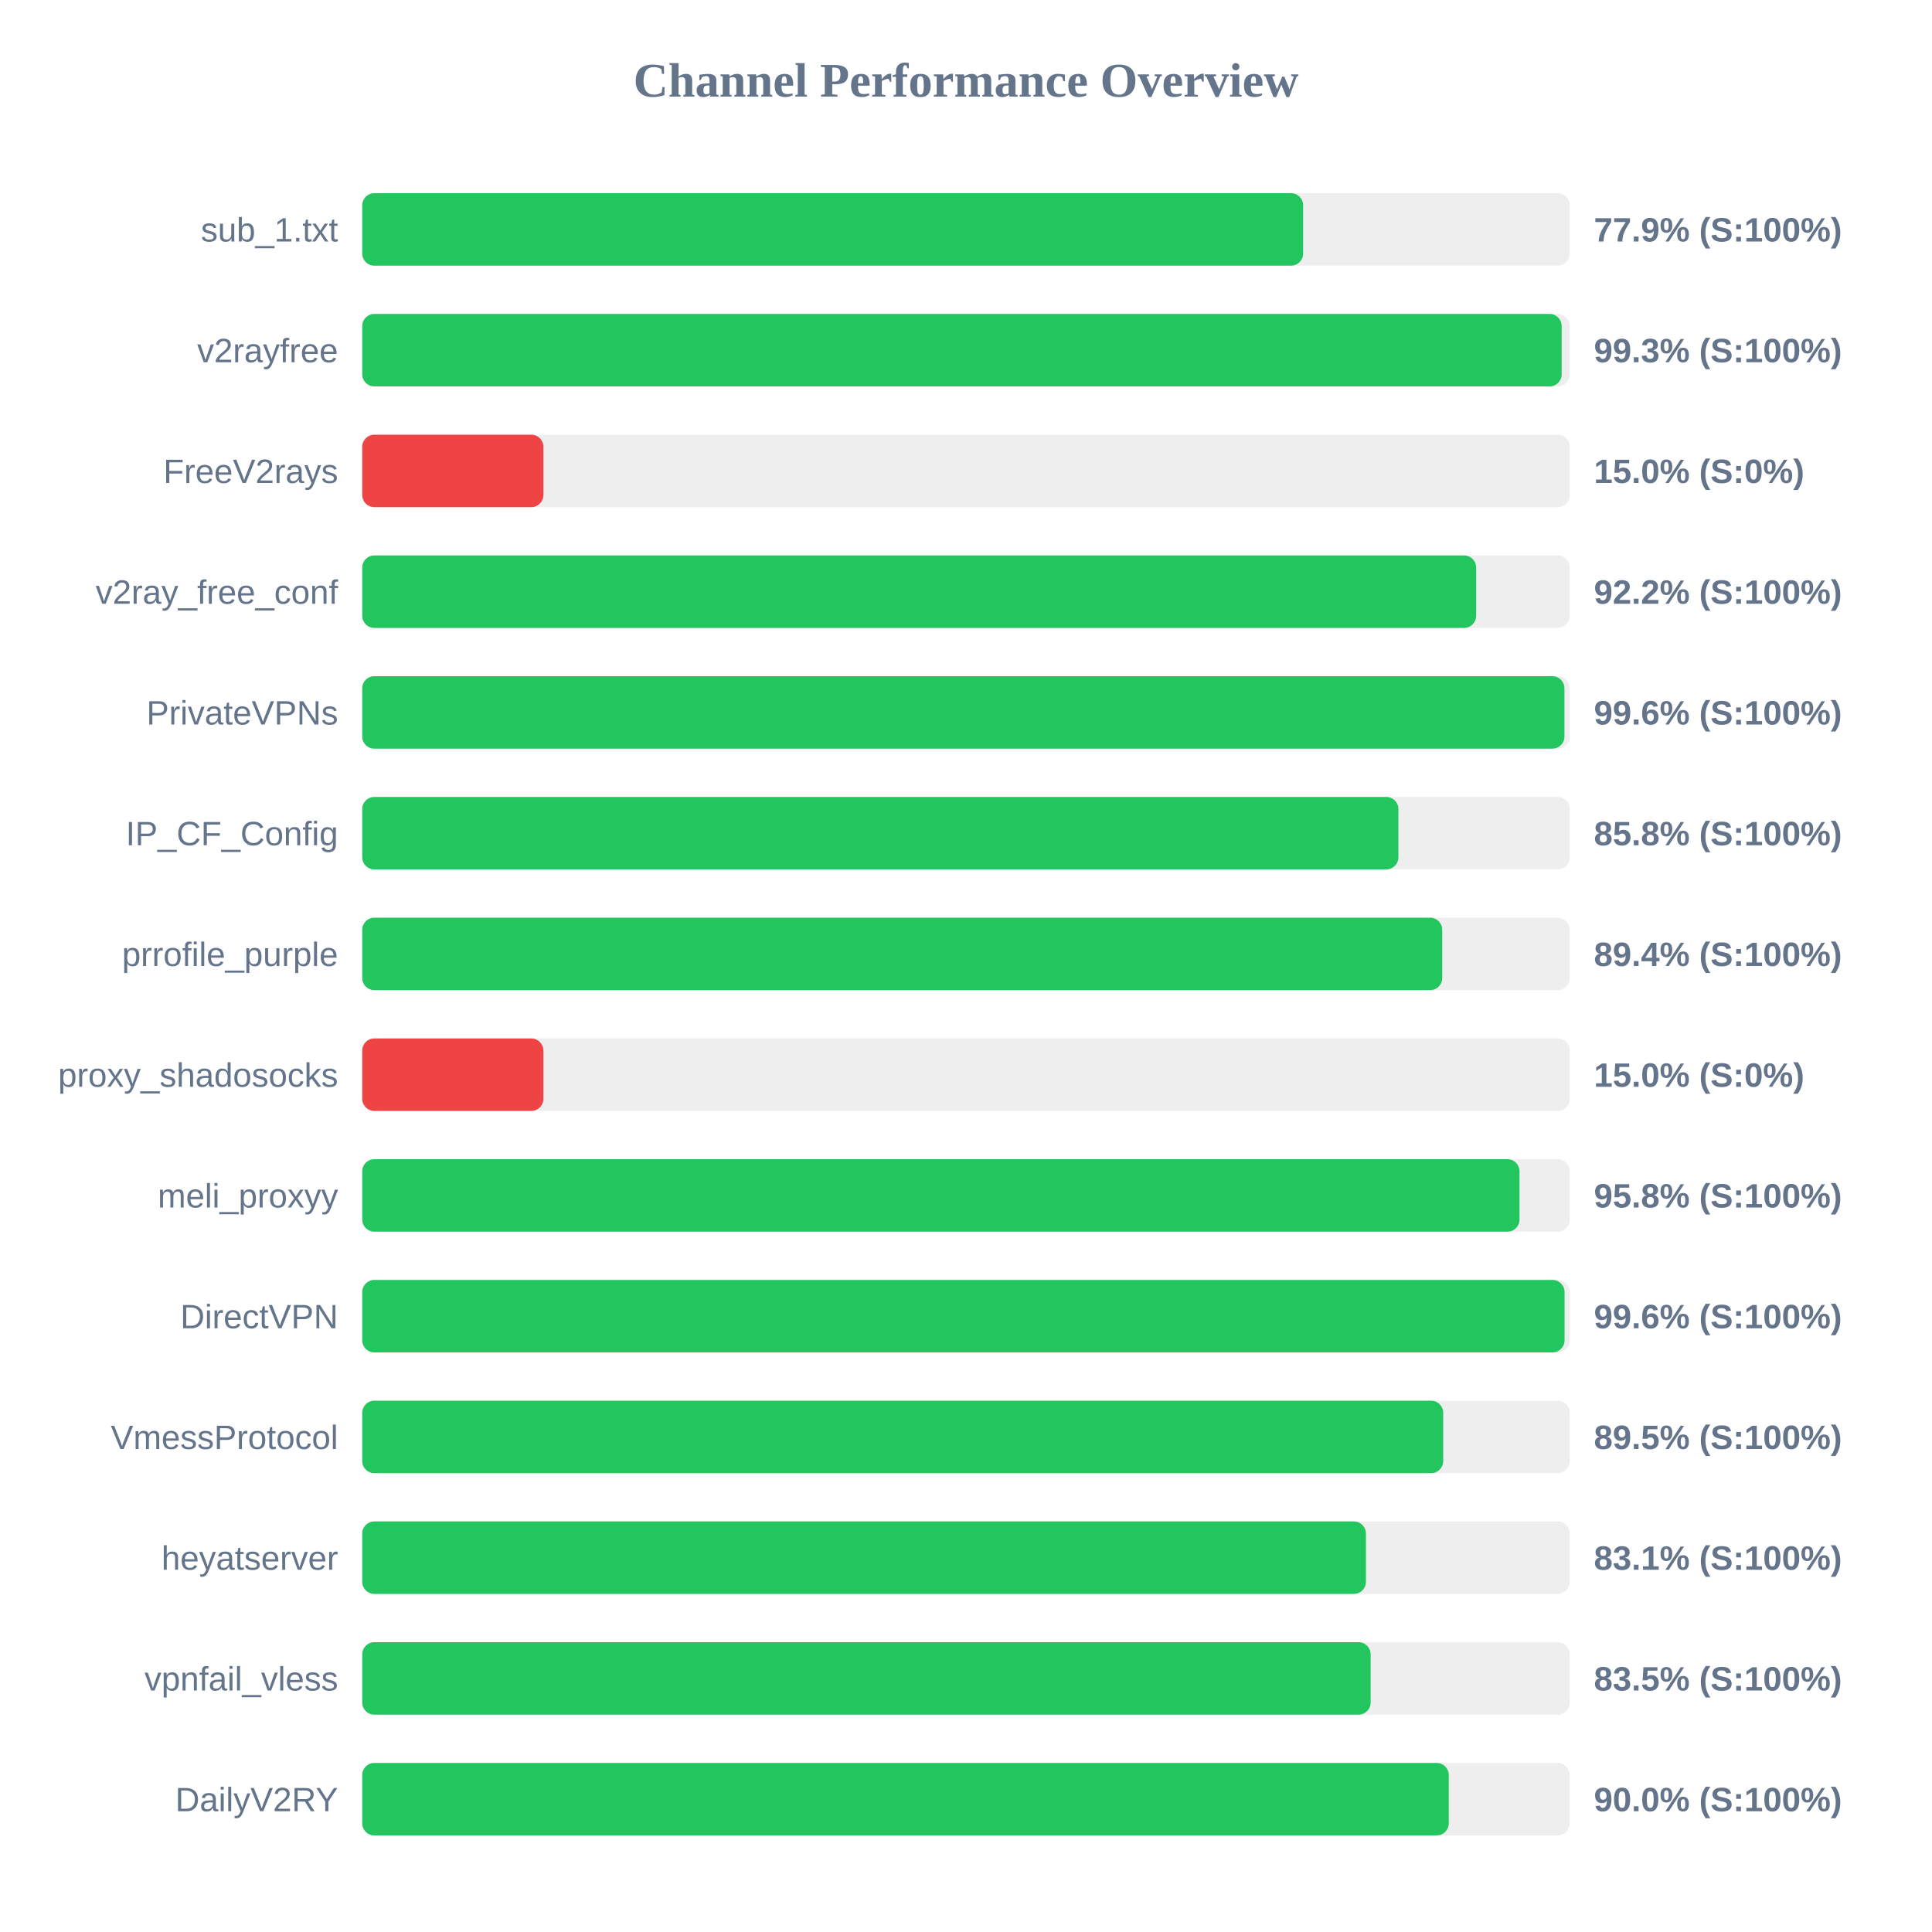
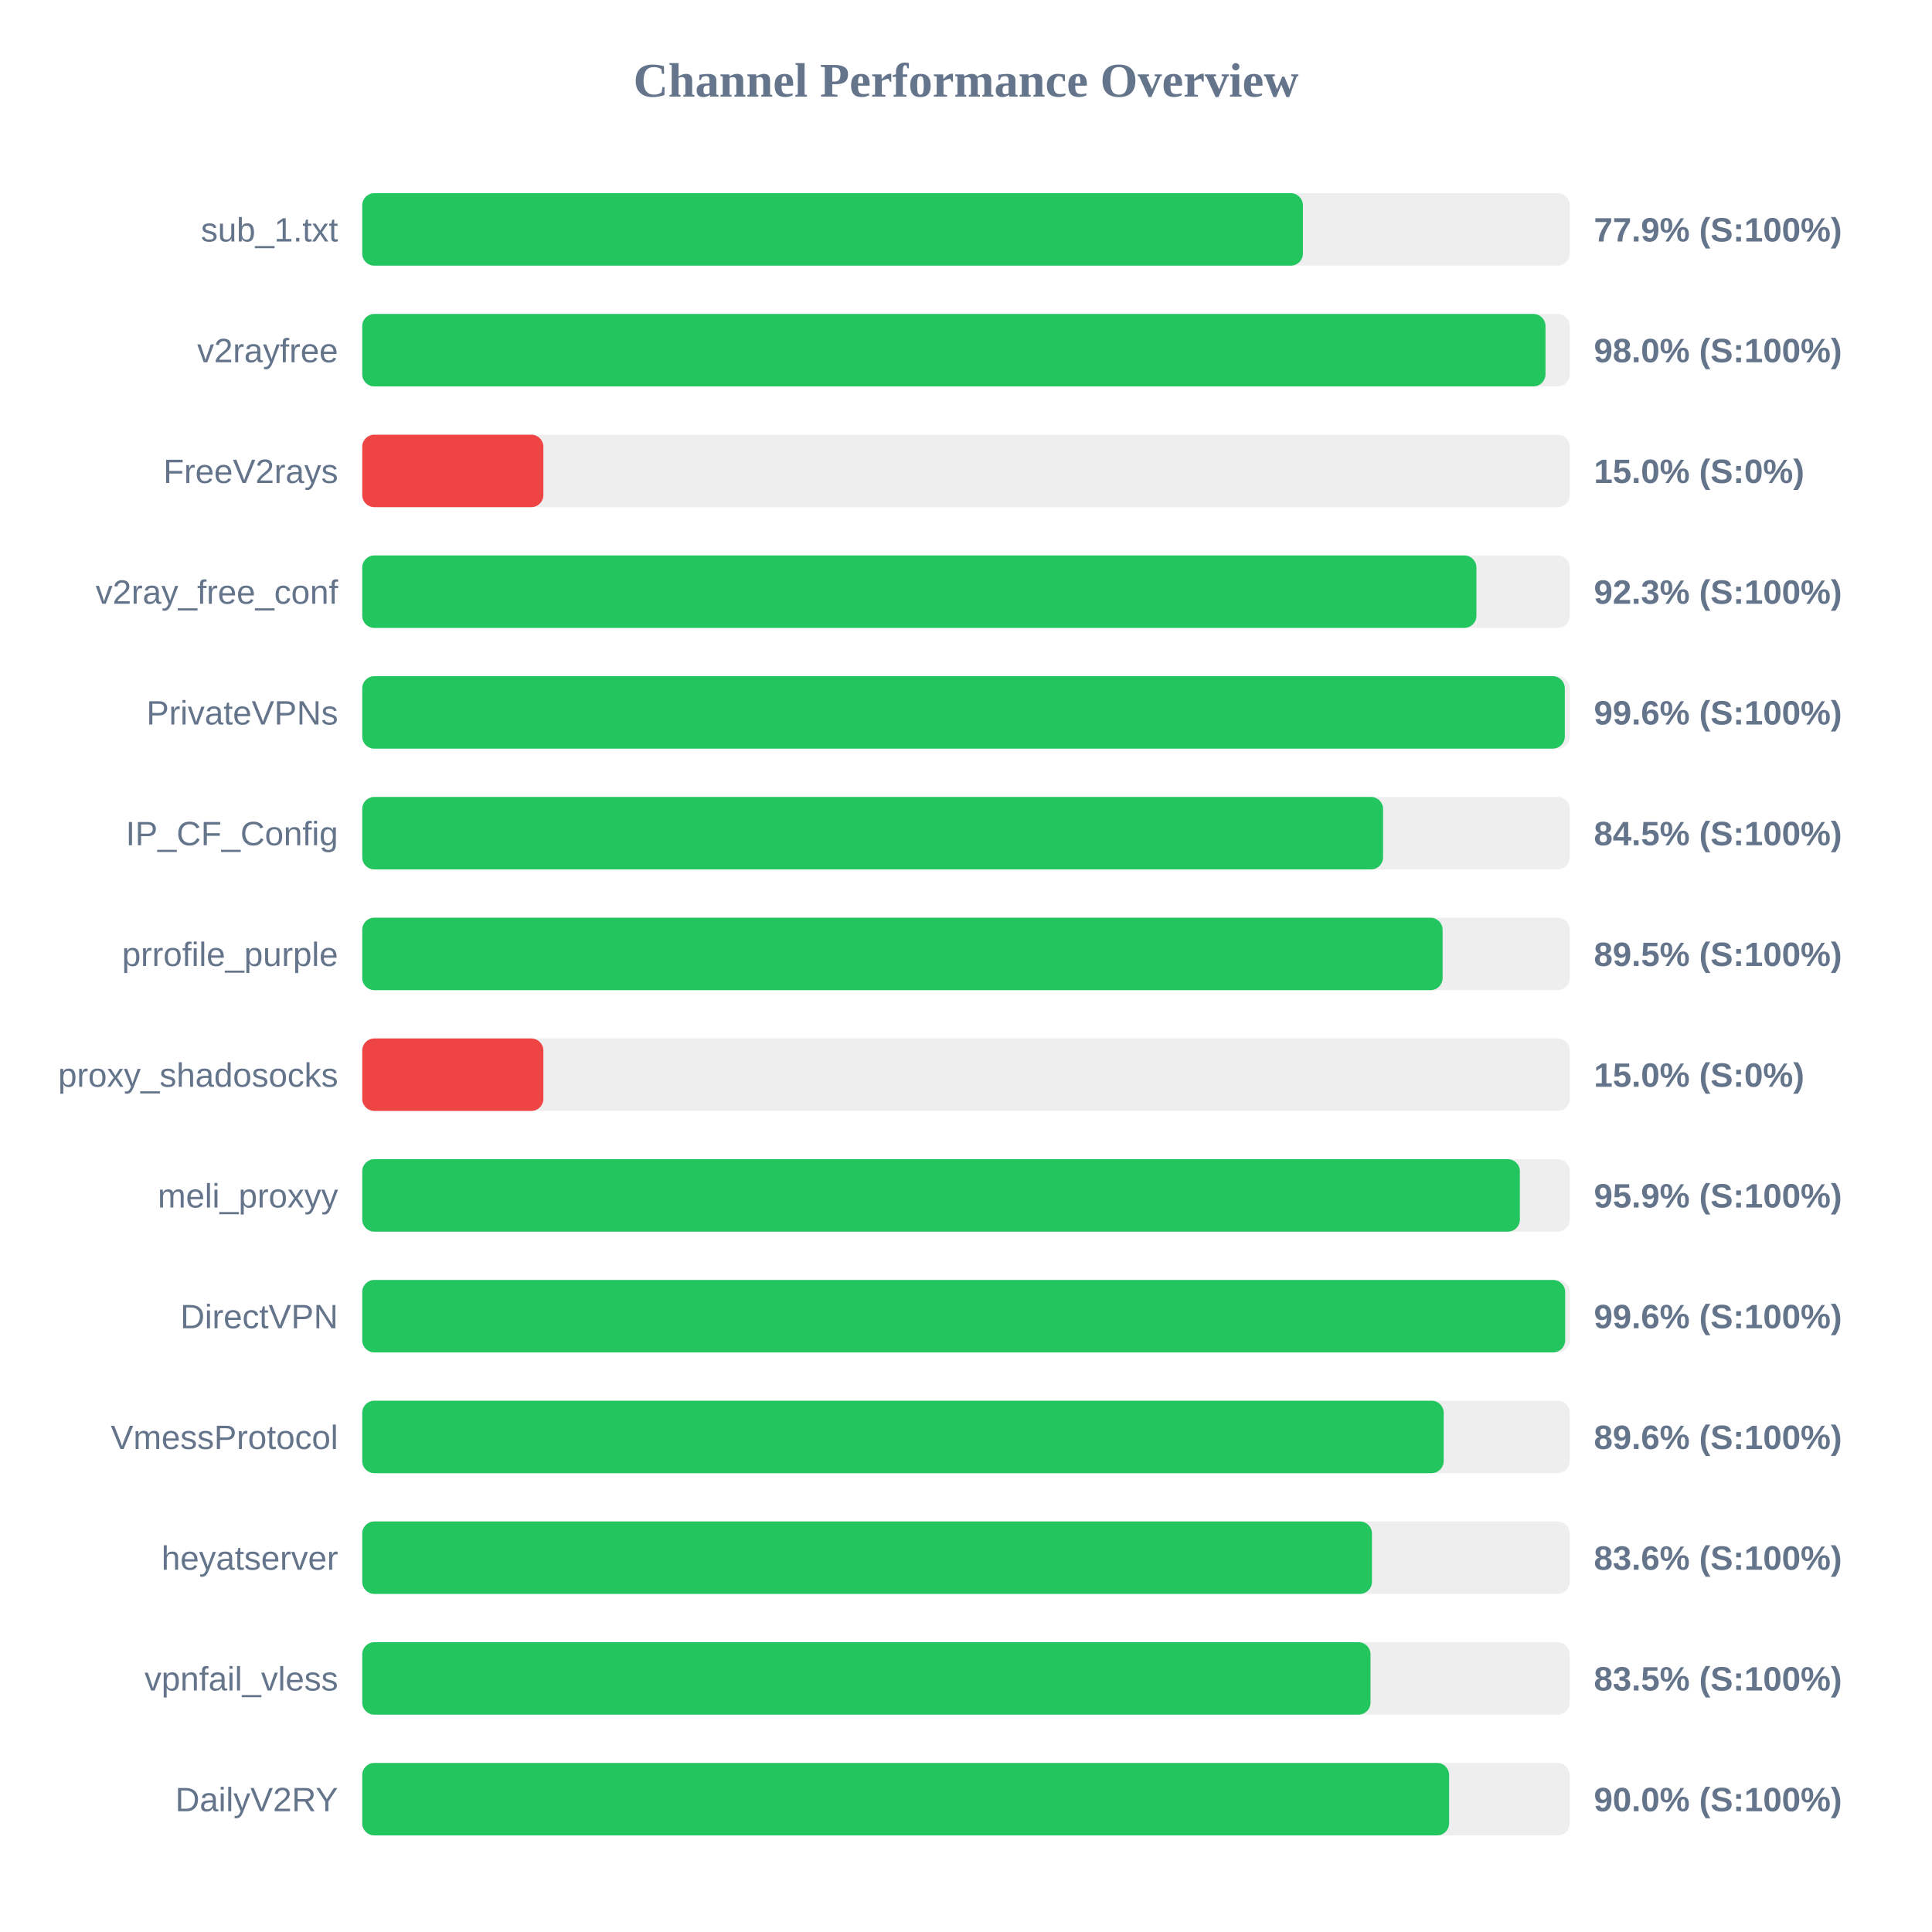
<svg xmlns="http://www.w3.org/2000/svg" width="800" height="800" version="1.1">
  <style>
        .row { font: 14px Arial; fill: #64748b; }
        .score { font: bold 14px Arial; fill: #64748b; }
    </style>
  <text x="400" y="40" text-anchor="middle" font-size="20px" font-weight="bold" fill="#64748b">Channel Performance Overview</text>
  <rect x="150" y="80" width="500" height="30" fill="#eee" rx="5" />
-   <rect x="150" y="80" width="389.6" height="30" fill="#22c55e" rx="5" />
+   <rect x="150" y="80" width="389.5" height="30" fill="#22c55e" rx="5" />
  <text x="140" y="100" text-anchor="end" class="row">sub_1.txt</text>
  <text x="660" y="100" text-anchor="start" class="score">77.9% (S:100%)</text>
  <rect x="150" y="130" width="500" height="30" fill="#eee" rx="5" />
-   <rect x="150" y="130" width="496.65" height="30" fill="#22c55e" rx="5" />
+   <rect x="150" y="130" width="489.95" height="30" fill="#22c55e" rx="5" />
  <text x="140" y="150" text-anchor="end" class="row">v2rayfree</text>
-   <text x="660" y="150" text-anchor="start" class="score">99.3% (S:100%)</text>
+   <text x="660" y="150" text-anchor="start" class="score">98.0% (S:100%)</text>
  <rect x="150" y="180" width="500" height="30" fill="#eee" rx="5" />
  <rect x="150" y="180" width="75.0" height="30" fill="#ef4444" rx="5" />
  <text x="140" y="200" text-anchor="end" class="row">FreeV2rays</text>
  <text x="660" y="200" text-anchor="start" class="score">15.0% (S:0%)</text>
  <rect x="150" y="230" width="500" height="30" fill="#eee" rx="5" />
-   <rect x="150" y="230" width="461.25" height="30" fill="#22c55e" rx="5" />
+   <rect x="150" y="230" width="461.35" height="30" fill="#22c55e" rx="5" />
  <text x="140" y="250" text-anchor="end" class="row">v2ray_free_conf</text>
-   <text x="660" y="250" text-anchor="start" class="score">92.2% (S:100%)</text>
+   <text x="660" y="250" text-anchor="start" class="score">92.3% (S:100%)</text>
  <rect x="150" y="280" width="500" height="30" fill="#eee" rx="5" />
-   <rect x="150" y="280" width="497.8" height="30" fill="#22c55e" rx="5" />
+   <rect x="150" y="280" width="497.95" height="30" fill="#22c55e" rx="5" />
  <text x="140" y="300" text-anchor="end" class="row">PrivateVPNs</text>
  <text x="660" y="300" text-anchor="start" class="score">99.6% (S:100%)</text>
  <rect x="150" y="330" width="500" height="30" fill="#eee" rx="5" />
-   <rect x="150" y="330" width="429.05" height="30" fill="#22c55e" rx="5" />
+   <rect x="150" y="330" width="422.7" height="30" fill="#22c55e" rx="5" />
  <text x="140" y="350" text-anchor="end" class="row">IP_CF_Config</text>
-   <text x="660" y="350" text-anchor="start" class="score">85.8% (S:100%)</text>
+   <text x="660" y="350" text-anchor="start" class="score">84.5% (S:100%)</text>
  <rect x="150" y="380" width="500" height="30" fill="#eee" rx="5" />
-   <rect x="150" y="380" width="447.2" height="30" fill="#22c55e" rx="5" />
+   <rect x="150" y="380" width="447.35" height="30" fill="#22c55e" rx="5" />
  <text x="140" y="400" text-anchor="end" class="row">prrofile_purple</text>
-   <text x="660" y="400" text-anchor="start" class="score">89.4% (S:100%)</text>
+   <text x="660" y="400" text-anchor="start" class="score">89.5% (S:100%)</text>
  <rect x="150" y="430" width="500" height="30" fill="#eee" rx="5" />
  <rect x="150" y="430" width="75.0" height="30" fill="#ef4444" rx="5" />
  <text x="140" y="450" text-anchor="end" class="row">proxy_shadosocks</text>
  <text x="660" y="450" text-anchor="start" class="score">15.0% (S:0%)</text>
  <rect x="150" y="480" width="500" height="30" fill="#eee" rx="5" />
-   <rect x="150" y="480" width="479.2" height="30" fill="#22c55e" rx="5" />
+   <rect x="150" y="480" width="479.35" height="30" fill="#22c55e" rx="5" />
  <text x="140" y="500" text-anchor="end" class="row">meli_proxyy</text>
-   <text x="660" y="500" text-anchor="start" class="score">95.8% (S:100%)</text>
+   <text x="660" y="500" text-anchor="start" class="score">95.9% (S:100%)</text>
  <rect x="150" y="530" width="500" height="30" fill="#eee" rx="5" />
-   <rect x="150" y="530" width="497.85" height="30" fill="#22c55e" rx="5" />
+   <rect x="150" y="530" width="498.1" height="30" fill="#22c55e" rx="5" />
  <text x="140" y="550" text-anchor="end" class="row">DirectVPN</text>
  <text x="660" y="550" text-anchor="start" class="score">99.6% (S:100%)</text>
  <rect x="150" y="580" width="500" height="30" fill="#eee" rx="5" />
-   <rect x="150" y="580" width="447.6" height="30" fill="#22c55e" rx="5" />
+   <rect x="150" y="580" width="447.8" height="30" fill="#22c55e" rx="5" />
  <text x="140" y="600" text-anchor="end" class="row">VmessProtocol</text>
-   <text x="660" y="600" text-anchor="start" class="score">89.5% (S:100%)</text>
+   <text x="660" y="600" text-anchor="start" class="score">89.6% (S:100%)</text>
  <rect x="150" y="630" width="500" height="30" fill="#eee" rx="5" />
-   <rect x="150" y="630" width="415.6" height="30" fill="#22c55e" rx="5" />
+   <rect x="150" y="630" width="418.1" height="30" fill="#22c55e" rx="5" />
  <text x="140" y="650" text-anchor="end" class="row">heyatserver</text>
-   <text x="660" y="650" text-anchor="start" class="score">83.1% (S:100%)</text>
+   <text x="660" y="650" text-anchor="start" class="score">83.6% (S:100%)</text>
  <rect x="150" y="680" width="500" height="30" fill="#eee" rx="5" />
-   <rect x="150" y="680" width="417.55" height="30" fill="#22c55e" rx="5" />
+   <rect x="150" y="680" width="417.5" height="30" fill="#22c55e" rx="5" />
  <text x="140" y="700" text-anchor="end" class="row">vpnfail_vless</text>
  <text x="660" y="700" text-anchor="start" class="score">83.5% (S:100%)</text>
  <rect x="150" y="730" width="500" height="30" fill="#eee" rx="5" />
-   <rect x="150" y="730" width="449.9" height="30" fill="#22c55e" rx="5" />
+   <rect x="150" y="730" width="450.05" height="30" fill="#22c55e" rx="5" />
  <text x="140" y="750" text-anchor="end" class="row">DailyV2RY</text>
  <text x="660" y="750" text-anchor="start" class="score">90.0% (S:100%)</text>
</svg>
